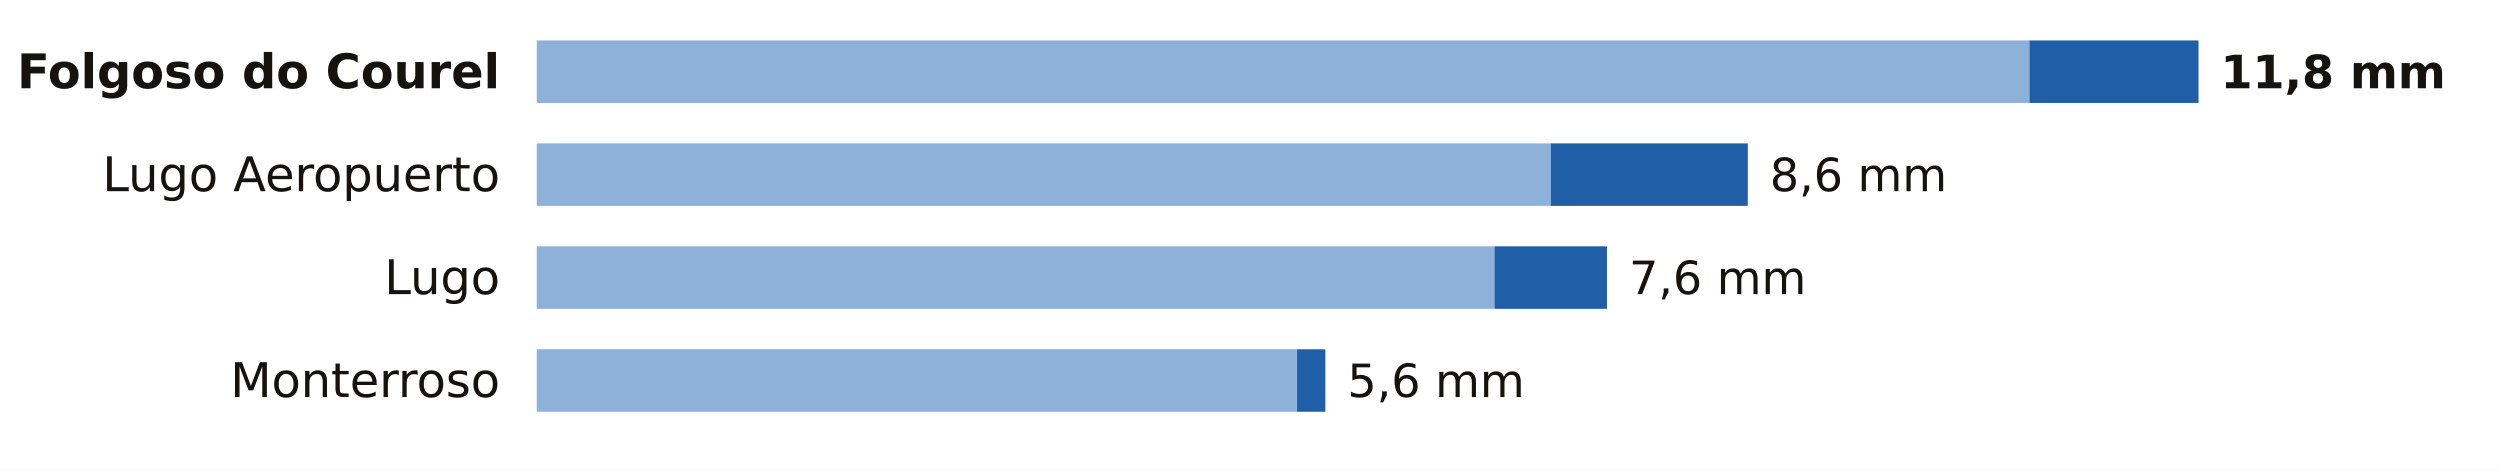
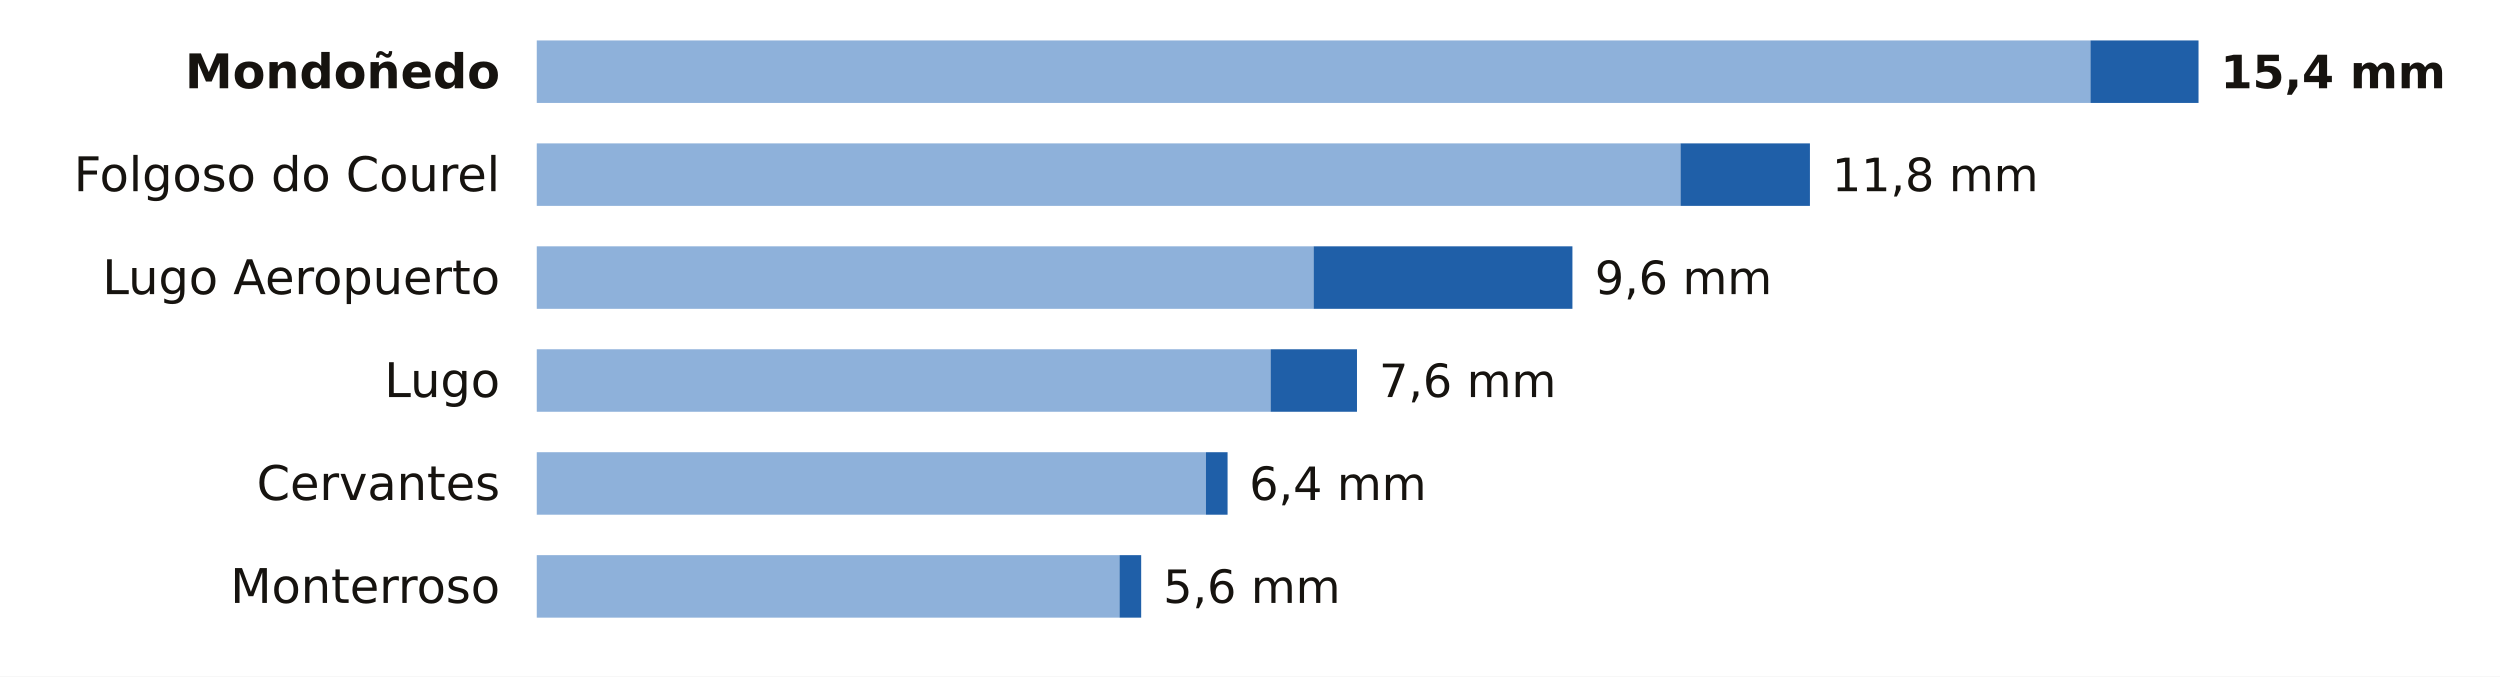
- <svg xmlns="http://www.w3.org/2000/svg" viewBox="0 0 680 128" width="680" height="128" role="img" aria-label="La lluvia de los últimos 7 días en las estaciones de AEMET de Lugo">
-   <rect width="680" height="128" fill="#FFFFFF" />
-   <text x="136.0" y="24.0" font-size="13" fill="#16130F" text-anchor="end" font-weight="600" font-family="Public Sans, DejaVu Sans, Arial, sans-serif">Folgoso do Courel</text>
-   <rect x="146" y="11" width="406.0" height="17" fill="#8EB1DA" />
-   <rect x="552.0" y="11" width="46.0" height="17" fill="#1F5FA8" />
-   <text x="604.0" y="24.0" font-size="12.5" fill="#16130F" text-anchor="start" font-weight="700" font-family="Public Sans, DejaVu Sans, Arial, sans-serif">11,8 mm</text>
-   <text x="136.0" y="52.0" font-size="13" fill="#16130F" text-anchor="end" font-weight="400" font-family="Public Sans, DejaVu Sans, Arial, sans-serif">Lugo Aeropuerto</text>
-   <rect x="146" y="39" width="275.8" height="17" fill="#8EB1DA" />
-   <rect x="421.8" y="39" width="53.6" height="17" fill="#1F5FA8" />
-   <text x="481.4" y="52.0" font-size="12.5" fill="#16130F" text-anchor="start" font-weight="500" font-family="Public Sans, DejaVu Sans, Arial, sans-serif">8,6 mm</text>
-   <text x="136.0" y="80.0" font-size="13" fill="#16130F" text-anchor="end" font-weight="400" font-family="Public Sans, DejaVu Sans, Arial, sans-serif">Lugo</text>
-   <rect x="146" y="67" width="260.5" height="17" fill="#8EB1DA" />
-   <rect x="406.5" y="67" width="30.6" height="17" fill="#1F5FA8" />
-   <text x="443.1" y="80.0" font-size="12.5" fill="#16130F" text-anchor="start" font-weight="500" font-family="Public Sans, DejaVu Sans, Arial, sans-serif">7,6 mm</text>
-   <text x="136.0" y="108.0" font-size="13" fill="#16130F" text-anchor="end" font-weight="400" font-family="Public Sans, DejaVu Sans, Arial, sans-serif">Monterroso</text>
-   <rect x="146" y="95" width="206.8" height="17" fill="#8EB1DA" />
-   <rect x="352.8" y="95" width="7.7" height="17" fill="#1F5FA8" />
-   <text x="366.5" y="108.0" font-size="12.5" fill="#16130F" text-anchor="start" font-weight="500" font-family="Public Sans, DejaVu Sans, Arial, sans-serif">5,6 mm</text>
+ <svg xmlns="http://www.w3.org/2000/svg" viewBox="0 0 680 184" width="680" height="184" role="img" aria-label="La lluvia de los últimos 7 días en las estaciones de AEMET de Lugo">
+   <rect width="680" height="184" fill="#FFFFFF" />
+   <text x="136.0" y="24.0" font-size="13" fill="#16130F" text-anchor="end" font-weight="600" font-family="Public Sans, DejaVu Sans, Arial, sans-serif">Mondoñedo</text>
+   <rect x="146" y="11" width="422.6" height="17" fill="#8EB1DA" />
+   <rect x="568.6" y="11" width="29.4" height="17" fill="#1F5FA8" />
+   <text x="604.0" y="24.0" font-size="12.5" fill="#16130F" text-anchor="start" font-weight="700" font-family="Public Sans, DejaVu Sans, Arial, sans-serif">15,4 mm</text>
+   <text x="136.0" y="52.0" font-size="13" fill="#16130F" text-anchor="end" font-weight="400" font-family="Public Sans, DejaVu Sans, Arial, sans-serif">Folgoso do Courel</text>
+   <rect x="146" y="39" width="311.1" height="17" fill="#8EB1DA" />
+   <rect x="457.1" y="39" width="35.2" height="17" fill="#1F5FA8" />
+   <text x="498.3" y="52.0" font-size="12.5" fill="#16130F" text-anchor="start" font-weight="500" font-family="Public Sans, DejaVu Sans, Arial, sans-serif">11,8 mm</text>
+   <text x="136.0" y="80.0" font-size="13" fill="#16130F" text-anchor="end" font-weight="400" font-family="Public Sans, DejaVu Sans, Arial, sans-serif">Lugo Aeropuerto</text>
+   <rect x="146" y="67" width="211.3" height="17" fill="#8EB1DA" />
+   <rect x="357.3" y="67" width="70.4" height="17" fill="#1F5FA8" />
+   <text x="433.8" y="80.0" font-size="12.5" fill="#16130F" text-anchor="start" font-weight="500" font-family="Public Sans, DejaVu Sans, Arial, sans-serif">9,6 mm</text>
+   <text x="136.0" y="108.0" font-size="13" fill="#16130F" text-anchor="end" font-weight="400" font-family="Public Sans, DejaVu Sans, Arial, sans-serif">Lugo</text>
+   <rect x="146" y="95" width="199.6" height="17" fill="#8EB1DA" />
+   <rect x="345.6" y="95" width="23.5" height="17" fill="#1F5FA8" />
+   <text x="375.1" y="108.0" font-size="12.5" fill="#16130F" text-anchor="start" font-weight="500" font-family="Public Sans, DejaVu Sans, Arial, sans-serif">7,6 mm</text>
+   <text x="136.0" y="136.0" font-size="13" fill="#16130F" text-anchor="end" font-weight="400" font-family="Public Sans, DejaVu Sans, Arial, sans-serif">Cervantes</text>
+   <rect x="146" y="123" width="182.0" height="17" fill="#8EB1DA" />
+   <rect x="328.0" y="123" width="5.9" height="17" fill="#1F5FA8" />
+   <text x="339.8" y="136.0" font-size="12.5" fill="#16130F" text-anchor="start" font-weight="500" font-family="Public Sans, DejaVu Sans, Arial, sans-serif">6,4 mm</text>
+   <text x="136.0" y="164.0" font-size="13" fill="#16130F" text-anchor="end" font-weight="400" font-family="Public Sans, DejaVu Sans, Arial, sans-serif">Monterroso</text>
+   <rect x="146" y="151" width="158.5" height="17" fill="#8EB1DA" />
+   <rect x="304.5" y="151" width="5.9" height="17" fill="#1F5FA8" />
+   <text x="316.4" y="164.0" font-size="12.5" fill="#16130F" text-anchor="start" font-weight="500" font-family="Public Sans, DejaVu Sans, Arial, sans-serif">5,6 mm</text>
</svg>
